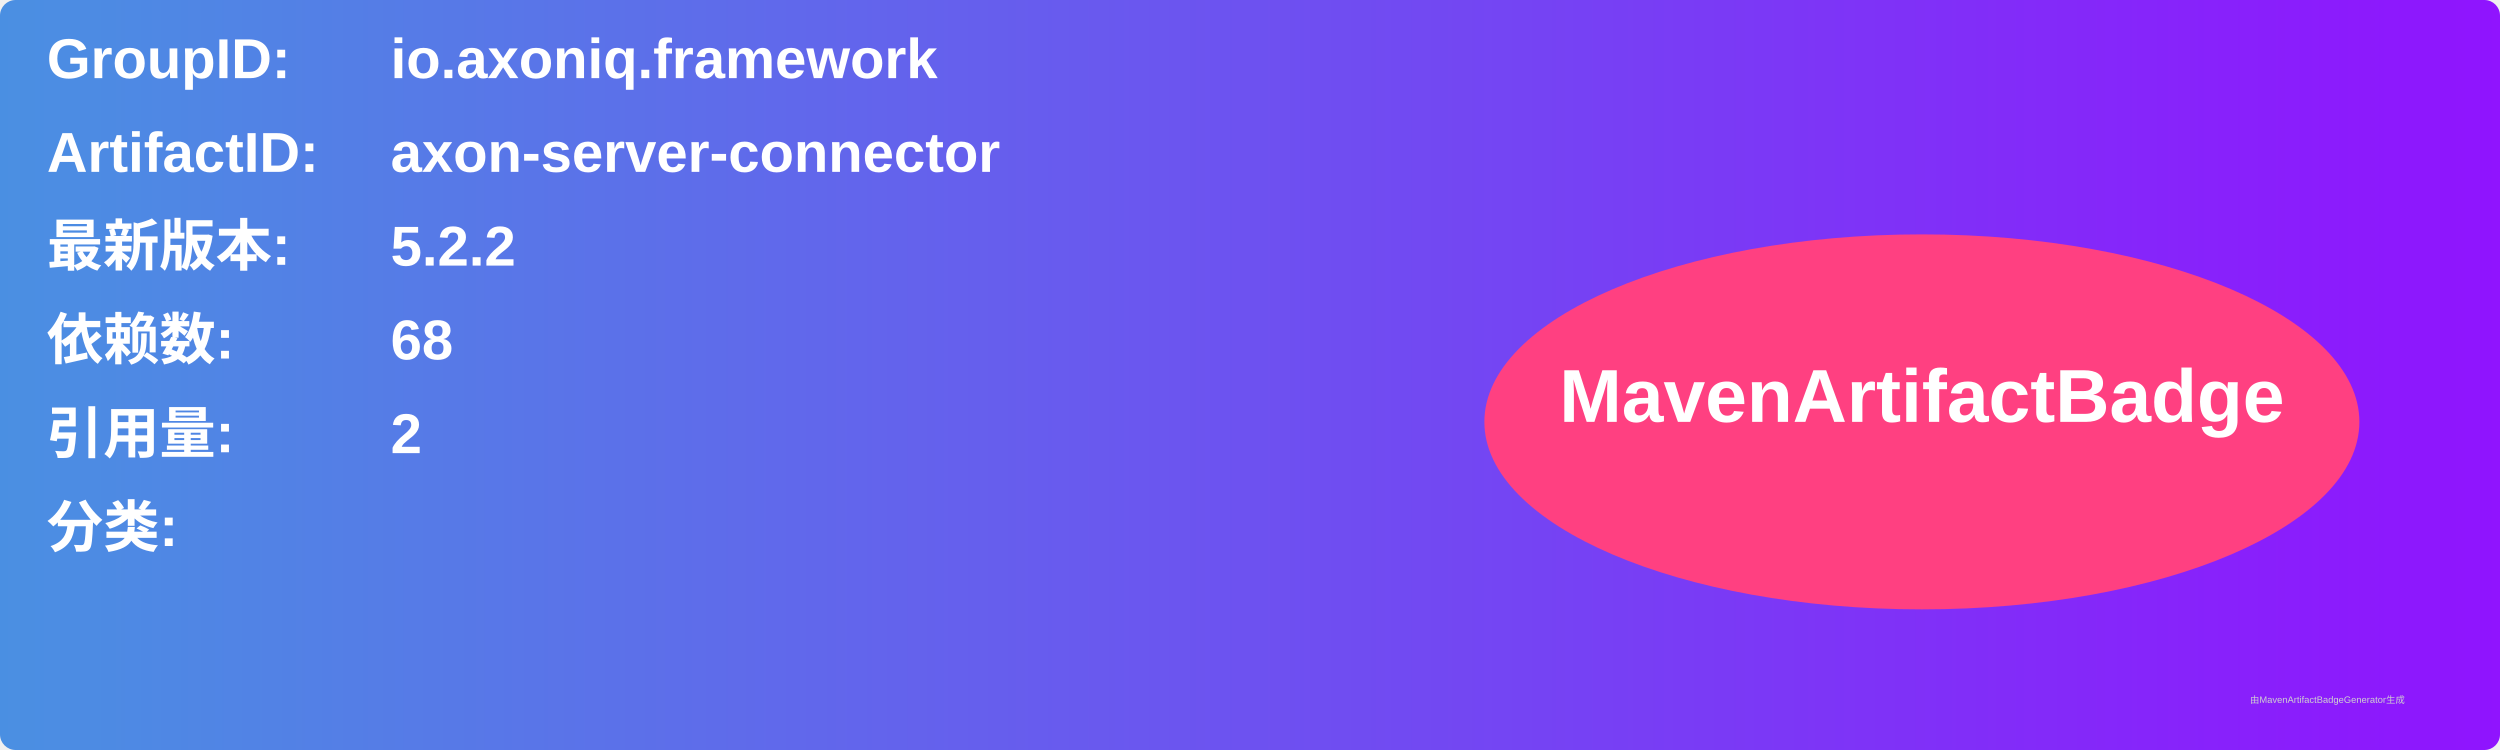
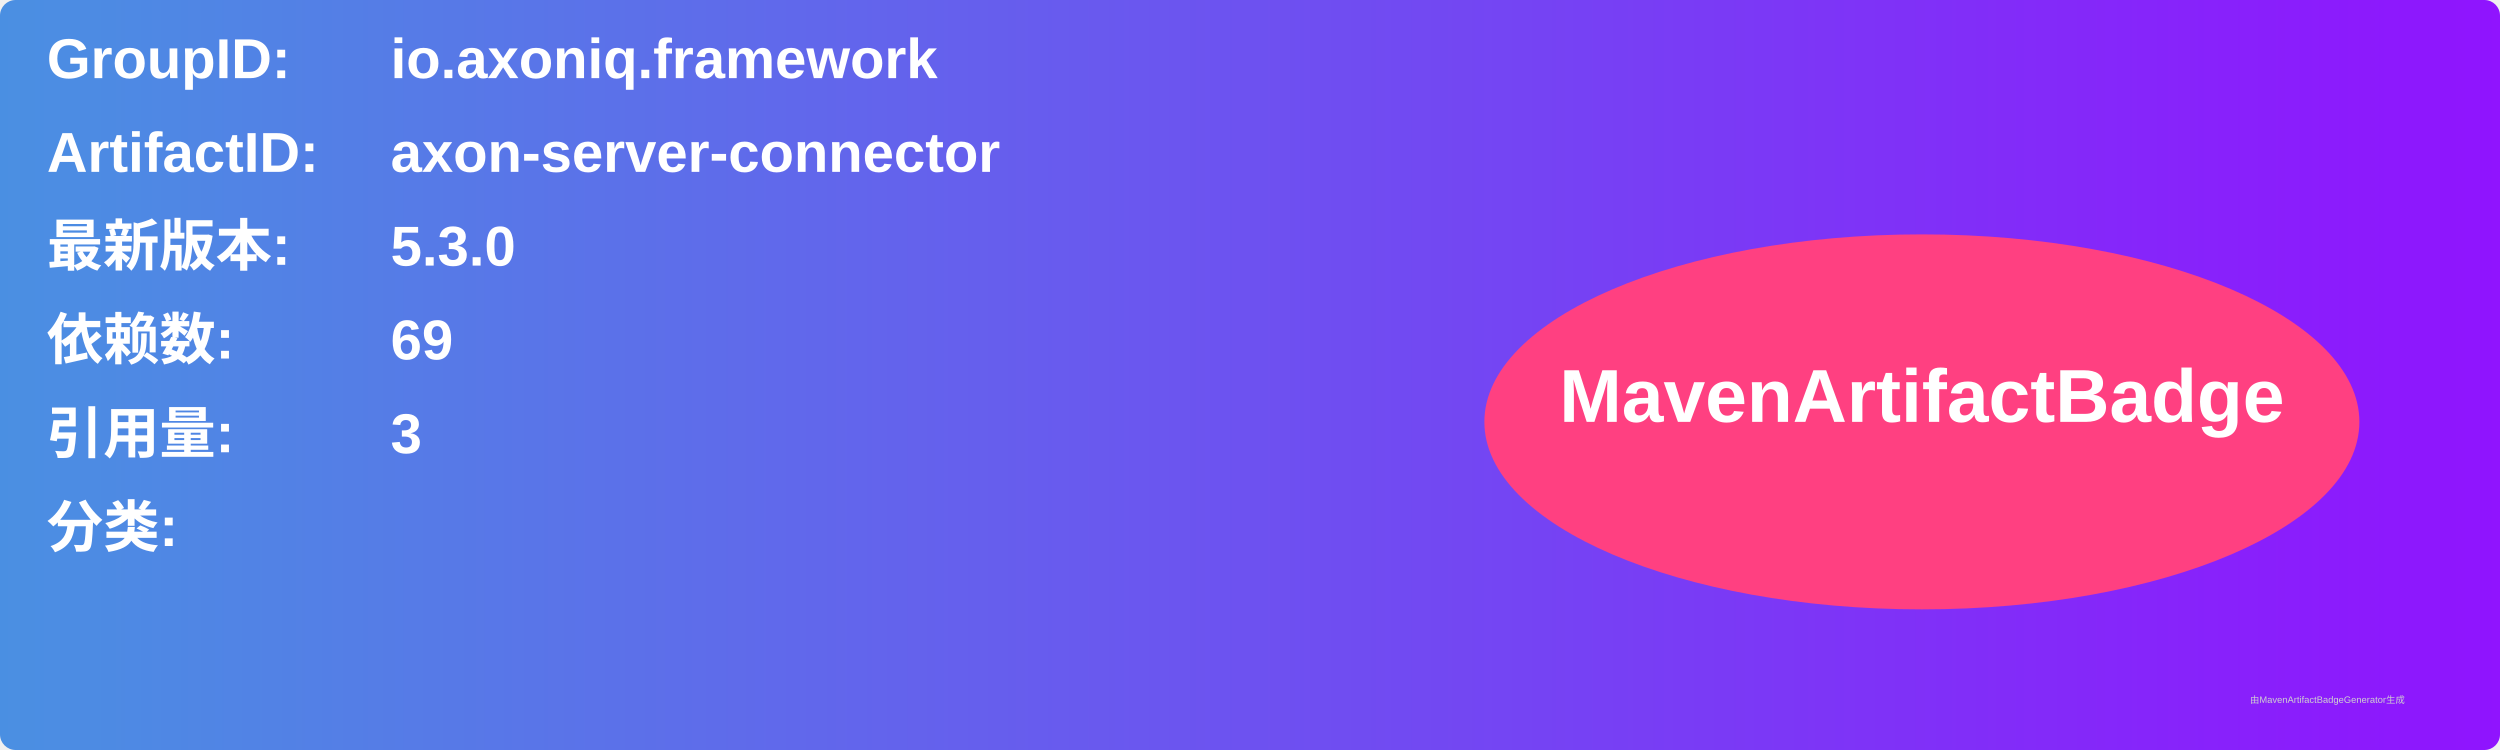
<svg xmlns="http://www.w3.org/2000/svg" width="800" height="240" viewBox="0 0 800 240">
  <linearGradient id="grad" x1="0%" y1="0%" x2="100%" y2="0%">
    <stop offset="0%" stop-color="#4a90e2" />
    <stop offset="100%" stop-color="#9013fe" />
  </linearGradient>
  <rect width="100%" height="100%" rx="5" ry="5" fill="url(#grad)" />
  <g transform="translate(15, 15)">
    <text x="0" y="10" font-family="Arial" font-size="18" fill="white" font-weight="bold" width="260">GroupID:</text>
    <text x="110" y="10" font-family="Arial" font-size="18" fill="white" font-weight="bold" width="460">io.axoniq.framework</text>
    <text x="0" y="40" font-family="Arial" font-size="18" fill="white" font-weight="bold" width="260">ArtifactID:</text>
    <text x="110" y="40" font-family="Arial" font-size="18" fill="white" font-weight="bold" width="460">axon-server-connector</text>
    <text x="0" y="70" font-family="Arial" font-size="18" fill="white" font-weight="bold">最新版本:</text>
    <text x="110" y="70" font-family="Arial" font-size="18" fill="white" font-weight="bold">
-       <tspan font-weight="bold">5.2.2</tspan>
+       <tspan font-weight="bold">5.3.0</tspan>
    </text>
    <text x="0" y="100" font-family="Arial" font-size="18" fill="white" font-weight="bold">依赖数: </text>
    <text x="110" y="100" font-family="Arial" font-size="18" fill="white">
-       <tspan font-weight="bold">68</tspan>
+       <tspan font-weight="bold">69</tspan>
    </text>
    <text x="0" y="130" font-family="Arial" font-size="18" fill="white" font-weight="bold">引用量: </text>
    <text x="110" y="130" font-family="Arial" font-size="18" fill="white">
-       <tspan font-weight="bold">2</tspan>
+       <tspan font-weight="bold">3</tspan>
    </text>
    <text x="0" y="160" font-family="Arial" font-size="18" fill="white" font-weight="bold">分类:</text>
    <text x="10" y="190" font-family="Arial" font-size="10" fill="white">
      <tspan font-weight="bold" />
    </text>
    <ellipse cx="600" cy="120" rx="140" ry="60" fill="#ff4081" />
    <text x="600" y="120" text-anchor="middle" font-family="Arial" font-size="24" fill="white" font-weight="bold">MavenArtifactBadge</text>
  </g>
  <text x="720" y="225" font-family="Arial" font-size="3" fill="#d0d0d0">由MavenArtifactBadgeGenerator生成</text>
</svg>
